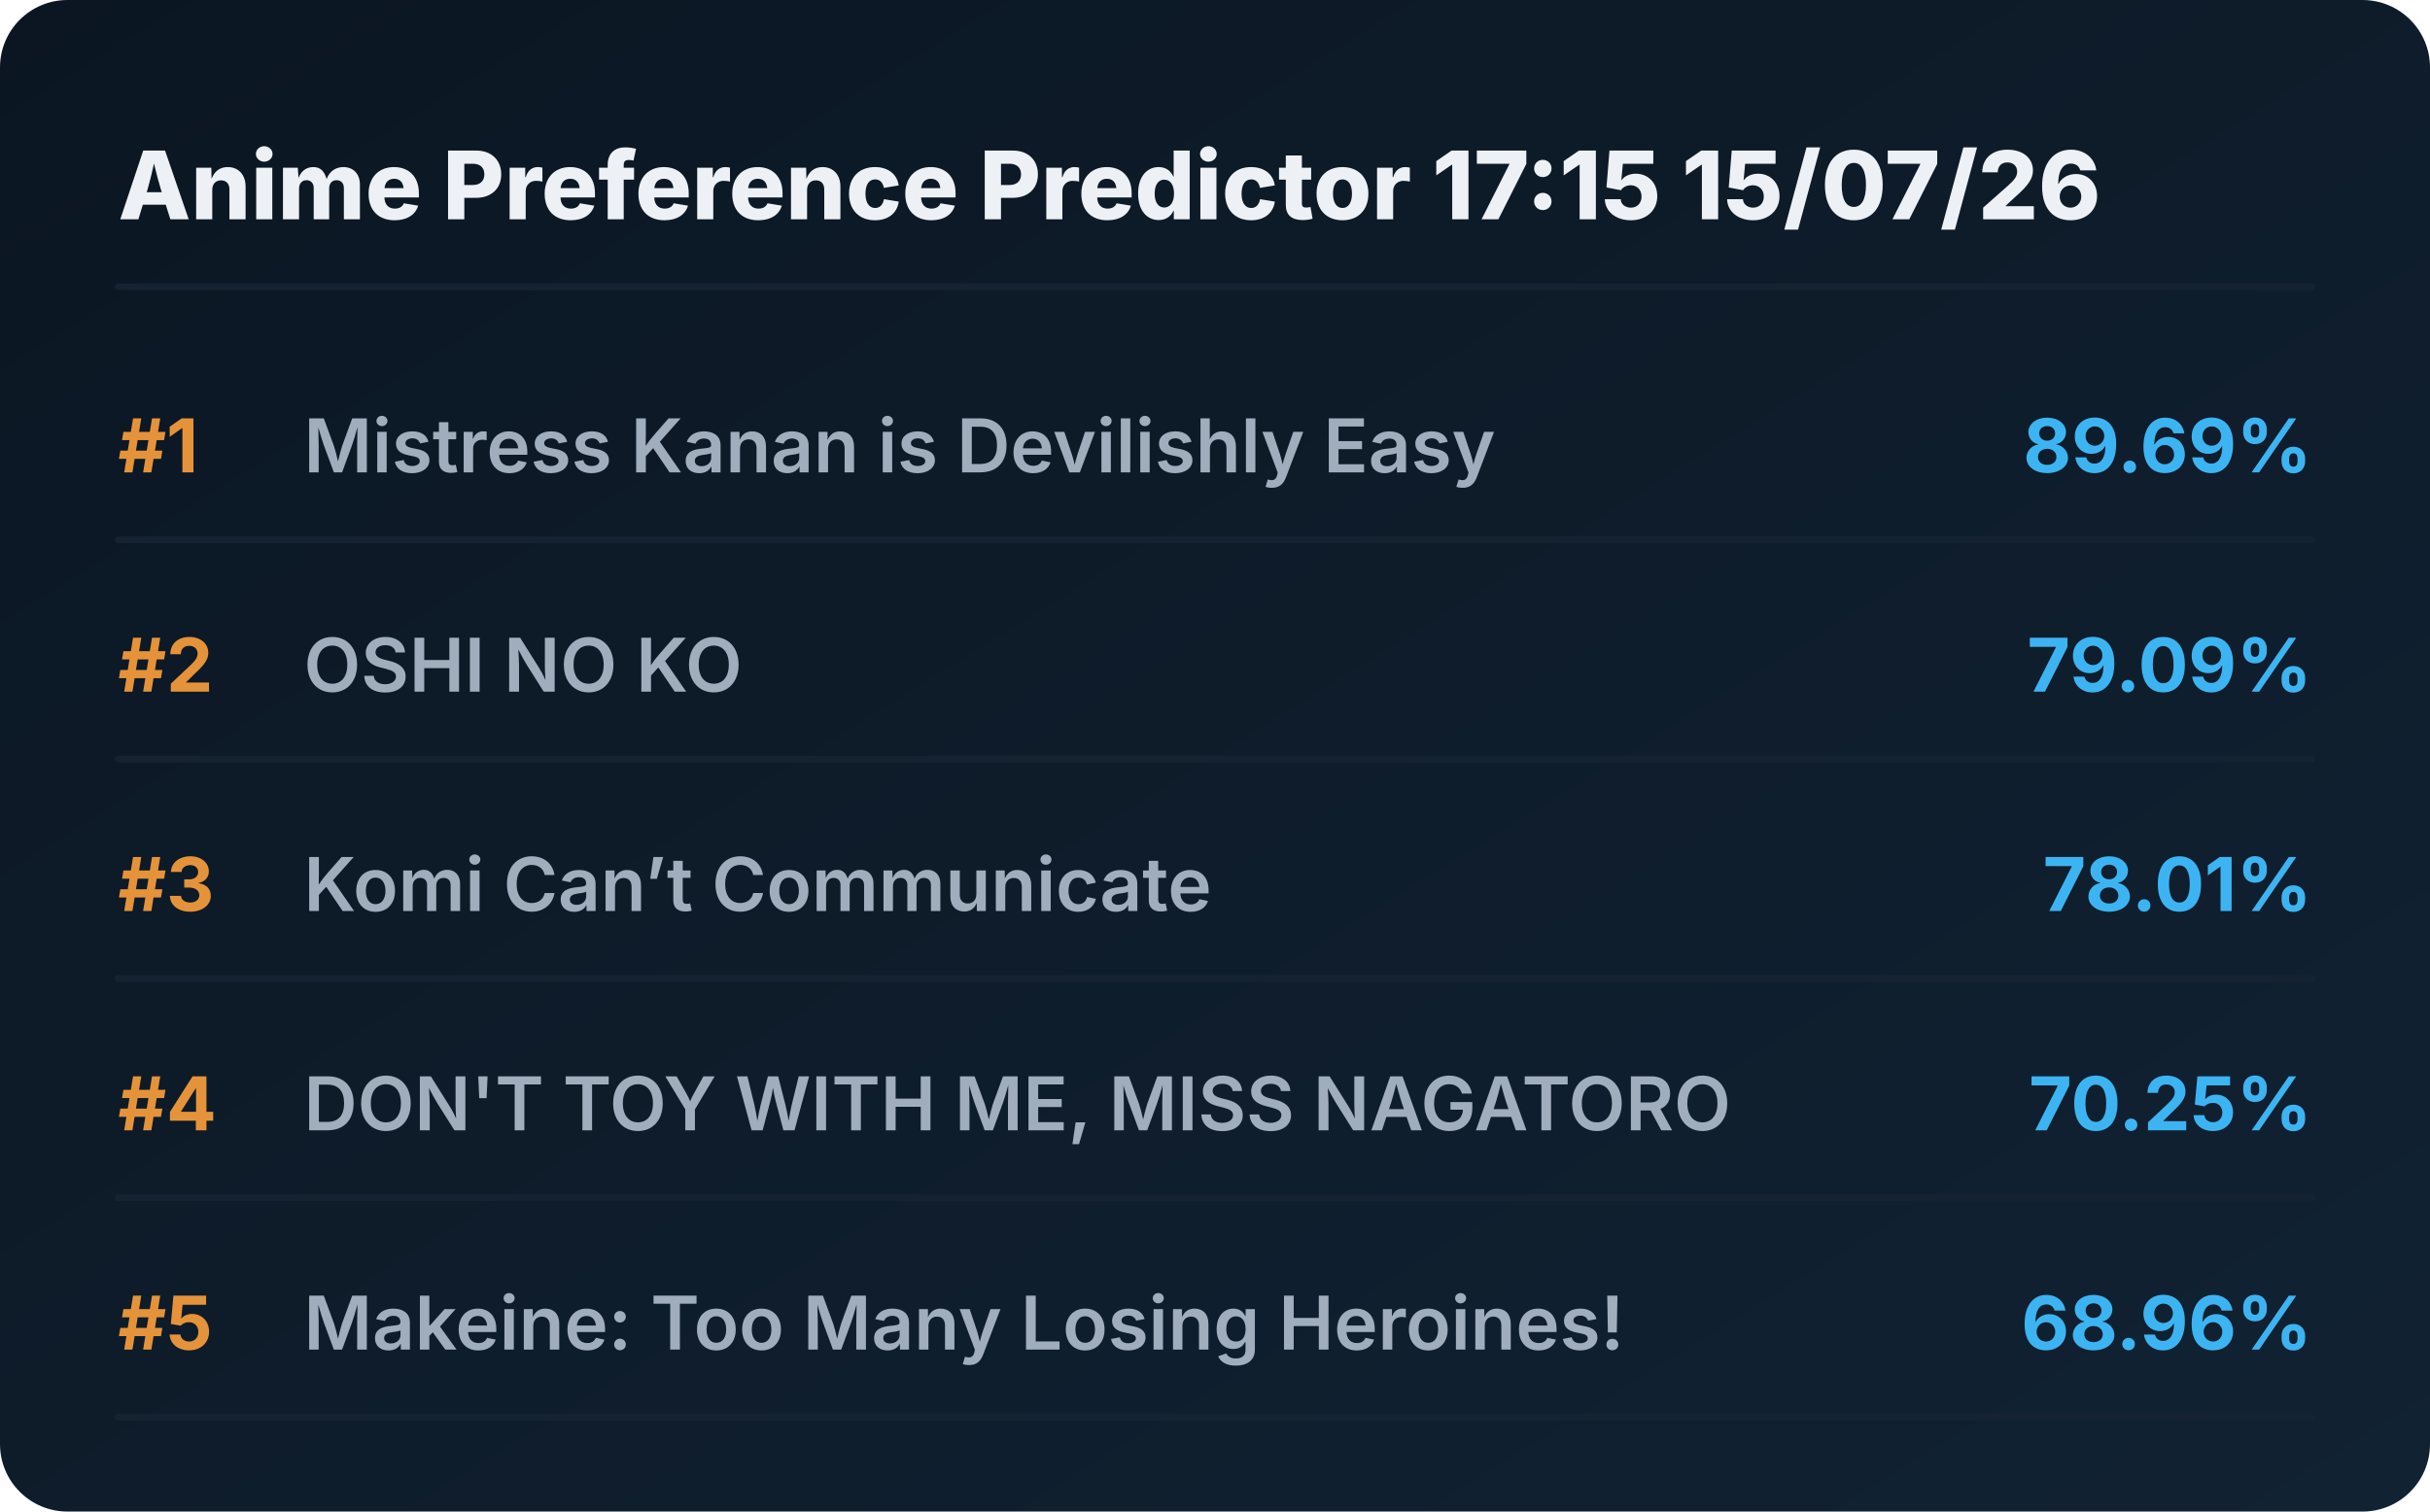
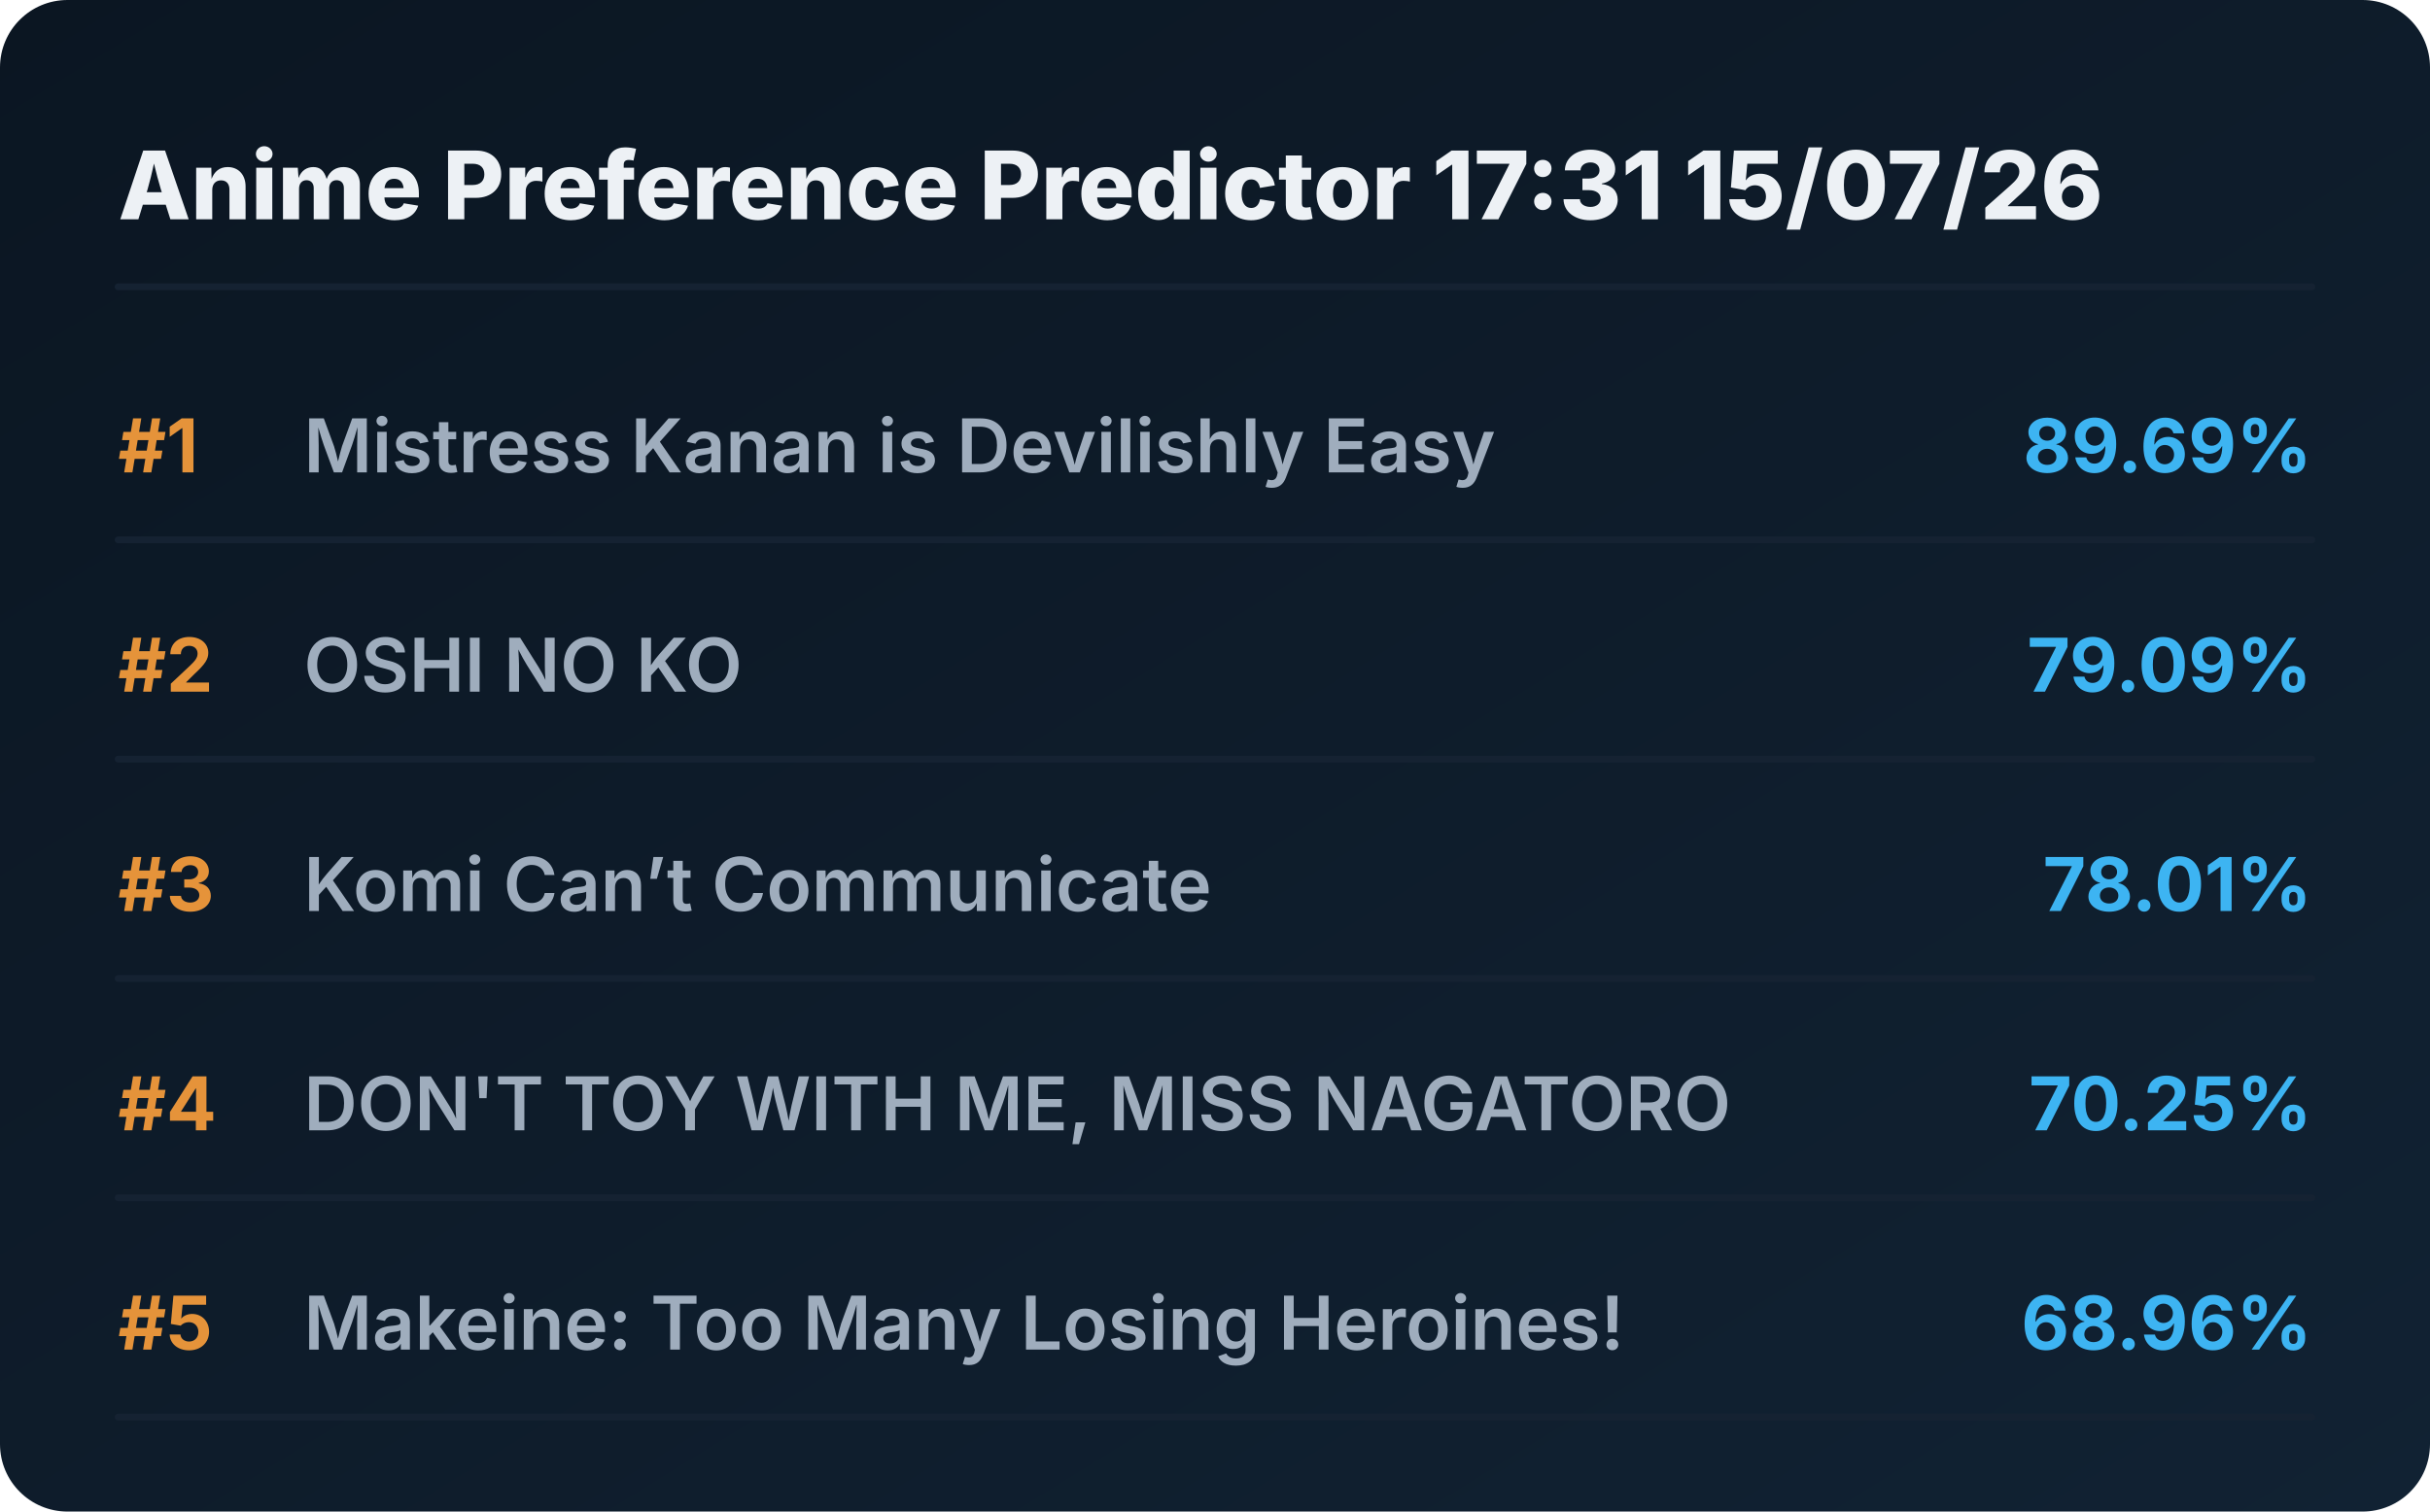
<svg xmlns="http://www.w3.org/2000/svg" viewBox="0 0 720 448" preserveAspectRatio="xMidYMid meet" style="width: 100%; height: auto; max-width: 720px;">
  <defs>
    <linearGradient id="boxGrad" x1="0%" y1="0%" x2="100%" y2="100%">
      <stop offset="0%" stop-color="#0b1622" />
      <stop offset="100%" stop-color="#112233" />
    </linearGradient>
    <clipPath id="titleClip">
      <rect x="90" y="0" width="510" height="100%" />
    </clipPath>
  </defs>
  <style>
    .bg { fill: url(#boxGrad); rx: 20px; }
    .header { font-family: 'Overpass', 'Inter', system-ui, sans-serif; font-weight: 800; font-size: 28px; fill: #edf1f5; }
    .rank { font-family: 'Overpass', 'Inter', system-ui, sans-serif; font-weight: 700; font-size: 22px; fill: #e5933a; }
    .title { font-family: 'Overpass', 'Inter', system-ui, sans-serif; font-weight: 600; font-size: 22px; fill: #9fadbd; }
    .score { font-family: 'Overpass', 'Inter', system-ui, sans-serif; font-weight: 700; font-size: 22px; fill: #3db4f2; }
    .line { stroke: #152232; stroke-width: 2; stroke-linecap: round; }
  </style>
  <rect class="bg" width="720" height="448" />
-   <text x="35" y="65" class="header">Anime Preference Predictor 17:15 15/07/26</text>
+   <text x="35" y="65" class="header">Anime Preference Predictor 17:31 15/07/26</text>
  <line x1="35" y1="85" x2="685" y2="85" class="line" />
  <g transform="translate(0, 0)">
    <text x="35" y="140" class="rank">#1</text>
    <text x="90" y="140" class="title">Mistress Kanan is Devilishly Easy</text>
    <text x="685" y="140" class="score" text-anchor="end">89.69%</text>
    <line x1="35" y1="160" x2="685" y2="160" class="line" />
  </g>
  <g transform="translate(0, 65)">
    <text x="35" y="140" class="rank">#2</text>
    <text x="90" y="140" class="title">OSHI NO KO</text>
    <text x="685" y="140" class="score" text-anchor="end">79.09%</text>
    <line x1="35" y1="160" x2="685" y2="160" class="line" />
  </g>
  <g transform="translate(0, 130)">
    <text x="35" y="140" class="rank">#3</text>
    <text x="90" y="140" class="title">Komi Can’t Communicate</text>
    <text x="685" y="140" class="score" text-anchor="end">78.01%</text>
    <line x1="35" y1="160" x2="685" y2="160" class="line" />
  </g>
  <g transform="translate(0, 195)">
    <text x="35" y="140" class="rank">#4</text>
    <text x="90" y="140" class="title">DON'T TOY WITH ME, MISS NAGATORO</text>
    <text x="685" y="140" class="score" text-anchor="end">70.25%</text>
    <line x1="35" y1="160" x2="685" y2="160" class="line" />
  </g>
  <g transform="translate(0, 260)">
    <text x="35" y="140" class="rank">#5</text>
    <text x="90" y="140" class="title">Makeine: Too Many Losing Heroines!</text>
    <text x="685" y="140" class="score" text-anchor="end">68.96%</text>
    <line x1="35" y1="160" x2="685" y2="160" class="line" />
  </g>
</svg>
